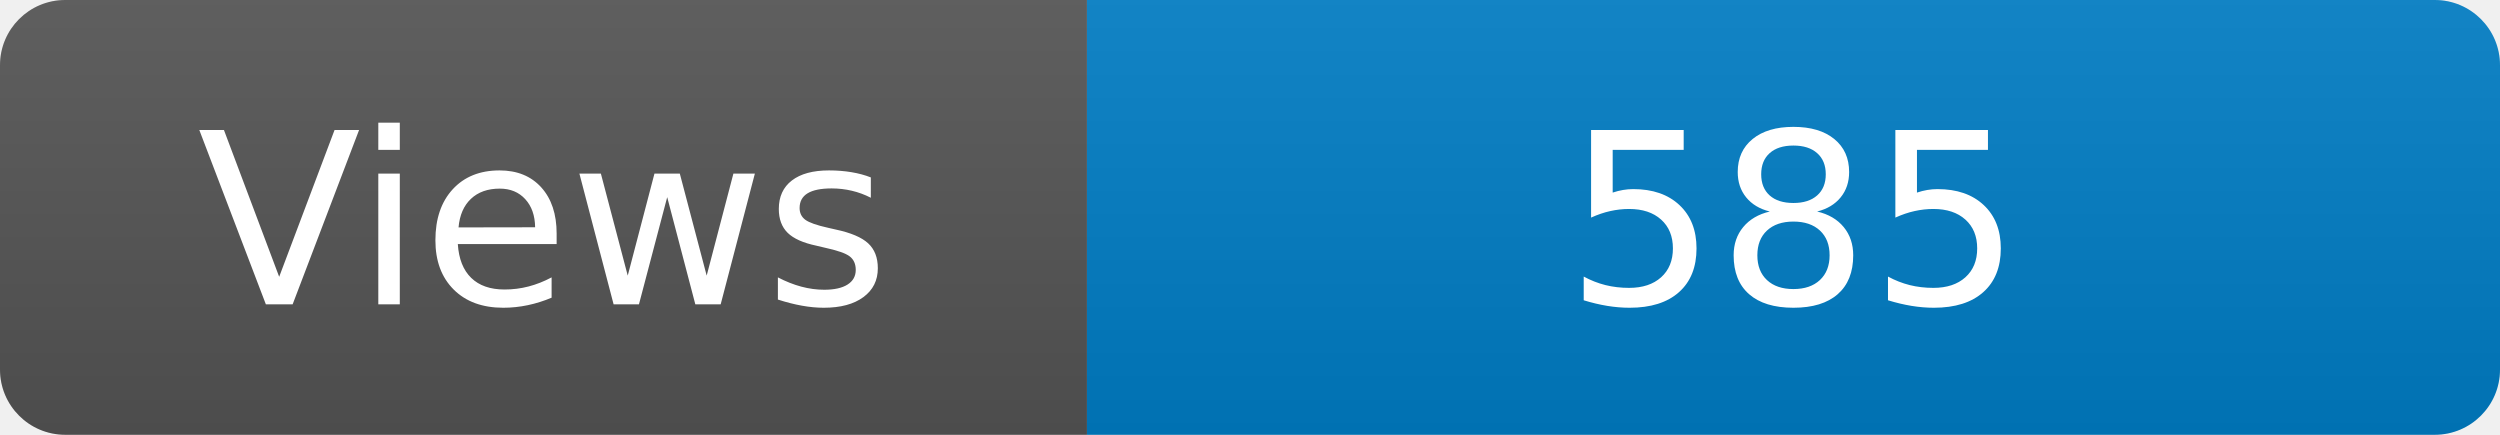
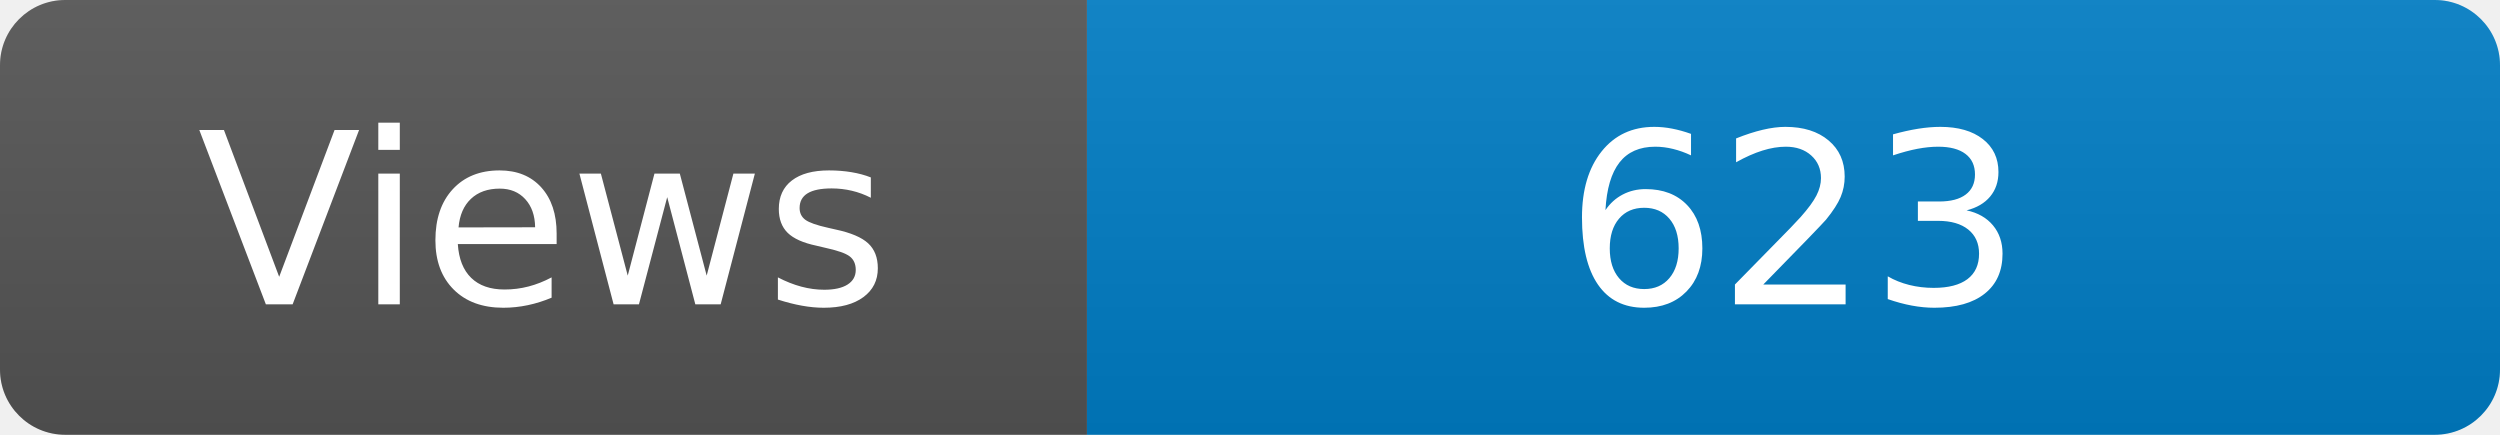
<svg xmlns="http://www.w3.org/2000/svg" width="115" height="20" role="img" aria-label="Maintained?: yes">
  <linearGradient id="s" x2="0" y2="100%">
    <stop offset="0" stop-color="#bbb" stop-opacity=".1" />
    <stop offset="1" stop-opacity=".1" />
  </linearGradient>
  <clipPath id="r">
    <rect width="115" height="20" rx="3" fill="#fff" />
  </clipPath>
  <g clip-path="url(#r)">
    <rect width="50" height="20" fill="#555" />
    <rect x="50" width="160" height="20" fill="#007ec6" />
    <rect width="115" height="20" fill="url(#s)" />
  </g>
  <g fill="#fff" text-anchor="middle" font-family="Verdana,Geneva,DejaVu Sans,sans-serif" font-size="110">
    <text x="250" y="140" transform="scale(.1)" fill="#fff">Views</text>
-     <text x="825" y="140" transform="scale(.1)" fill="#fff">585</text>
+     <text x="825" y="140" transform="scale(.1)" fill="#fff">623</text>
  </g>
</svg>
